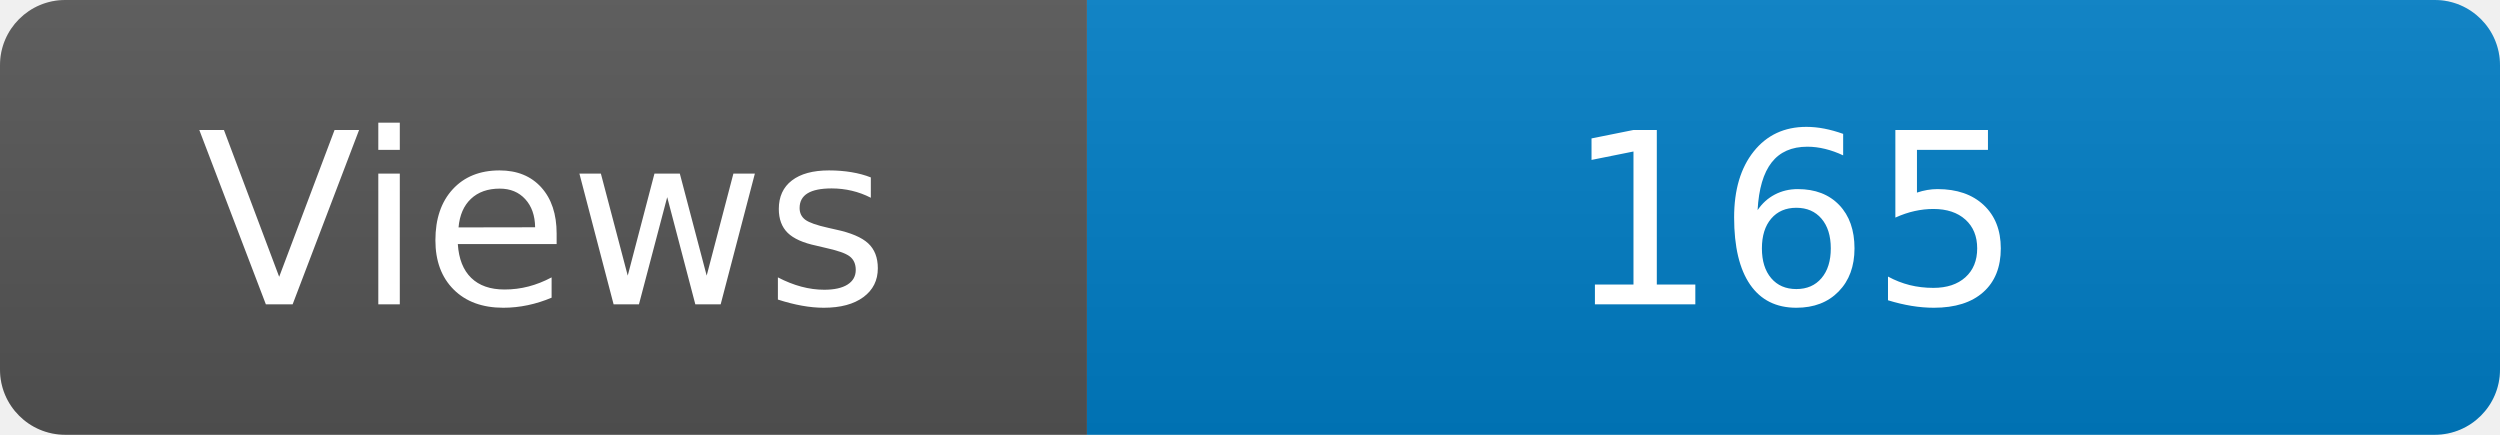
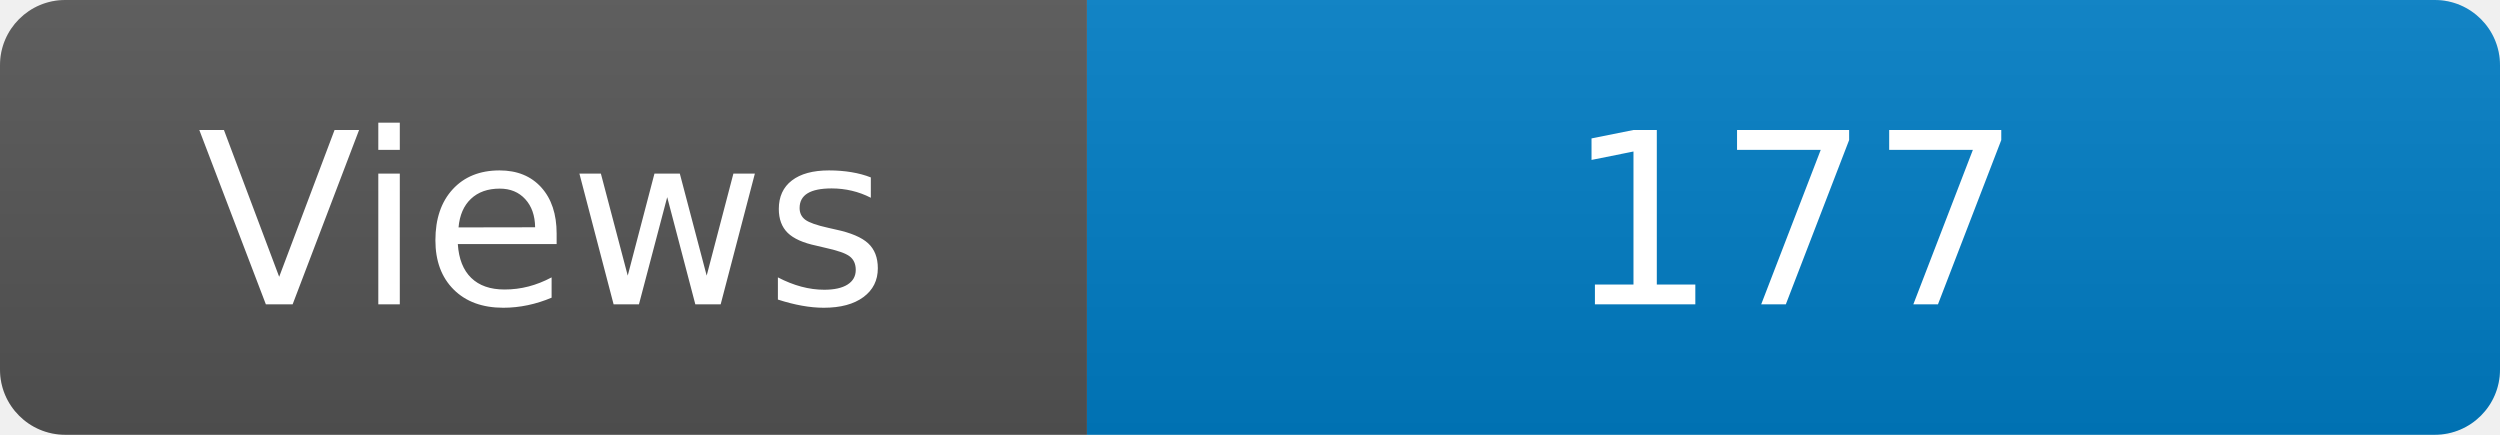
<svg xmlns="http://www.w3.org/2000/svg" width="115" height="20" role="img" aria-label="Maintained?: yes">
  <linearGradient id="s" x2="0" y2="100%">
    <stop offset="0" stop-color="#bbb" stop-opacity=".1" />
    <stop offset="1" stop-opacity=".1" />
  </linearGradient>
  <clipPath id="r">
    <rect width="115" height="20" rx="3" fill="#fff" />
  </clipPath>
  <g clip-path="url(#r)">
    <rect width="50" height="20" fill="#555" />
    <rect x="50" width="160" height="20" fill="#007ec6" />
    <rect width="115" height="20" fill="url(#s)" />
  </g>
  <g fill="#fff" text-anchor="middle" font-family="Verdana,Geneva,DejaVu Sans,sans-serif" font-size="110">
    <text x="250" y="140" transform="scale(.1)" fill="#fff">Views</text>
-     <text x="825" y="140" transform="scale(.1)" fill="#fff">165</text>
+     <text x="825" y="140" transform="scale(.1)" fill="#fff">177</text>
  </g>
</svg>
